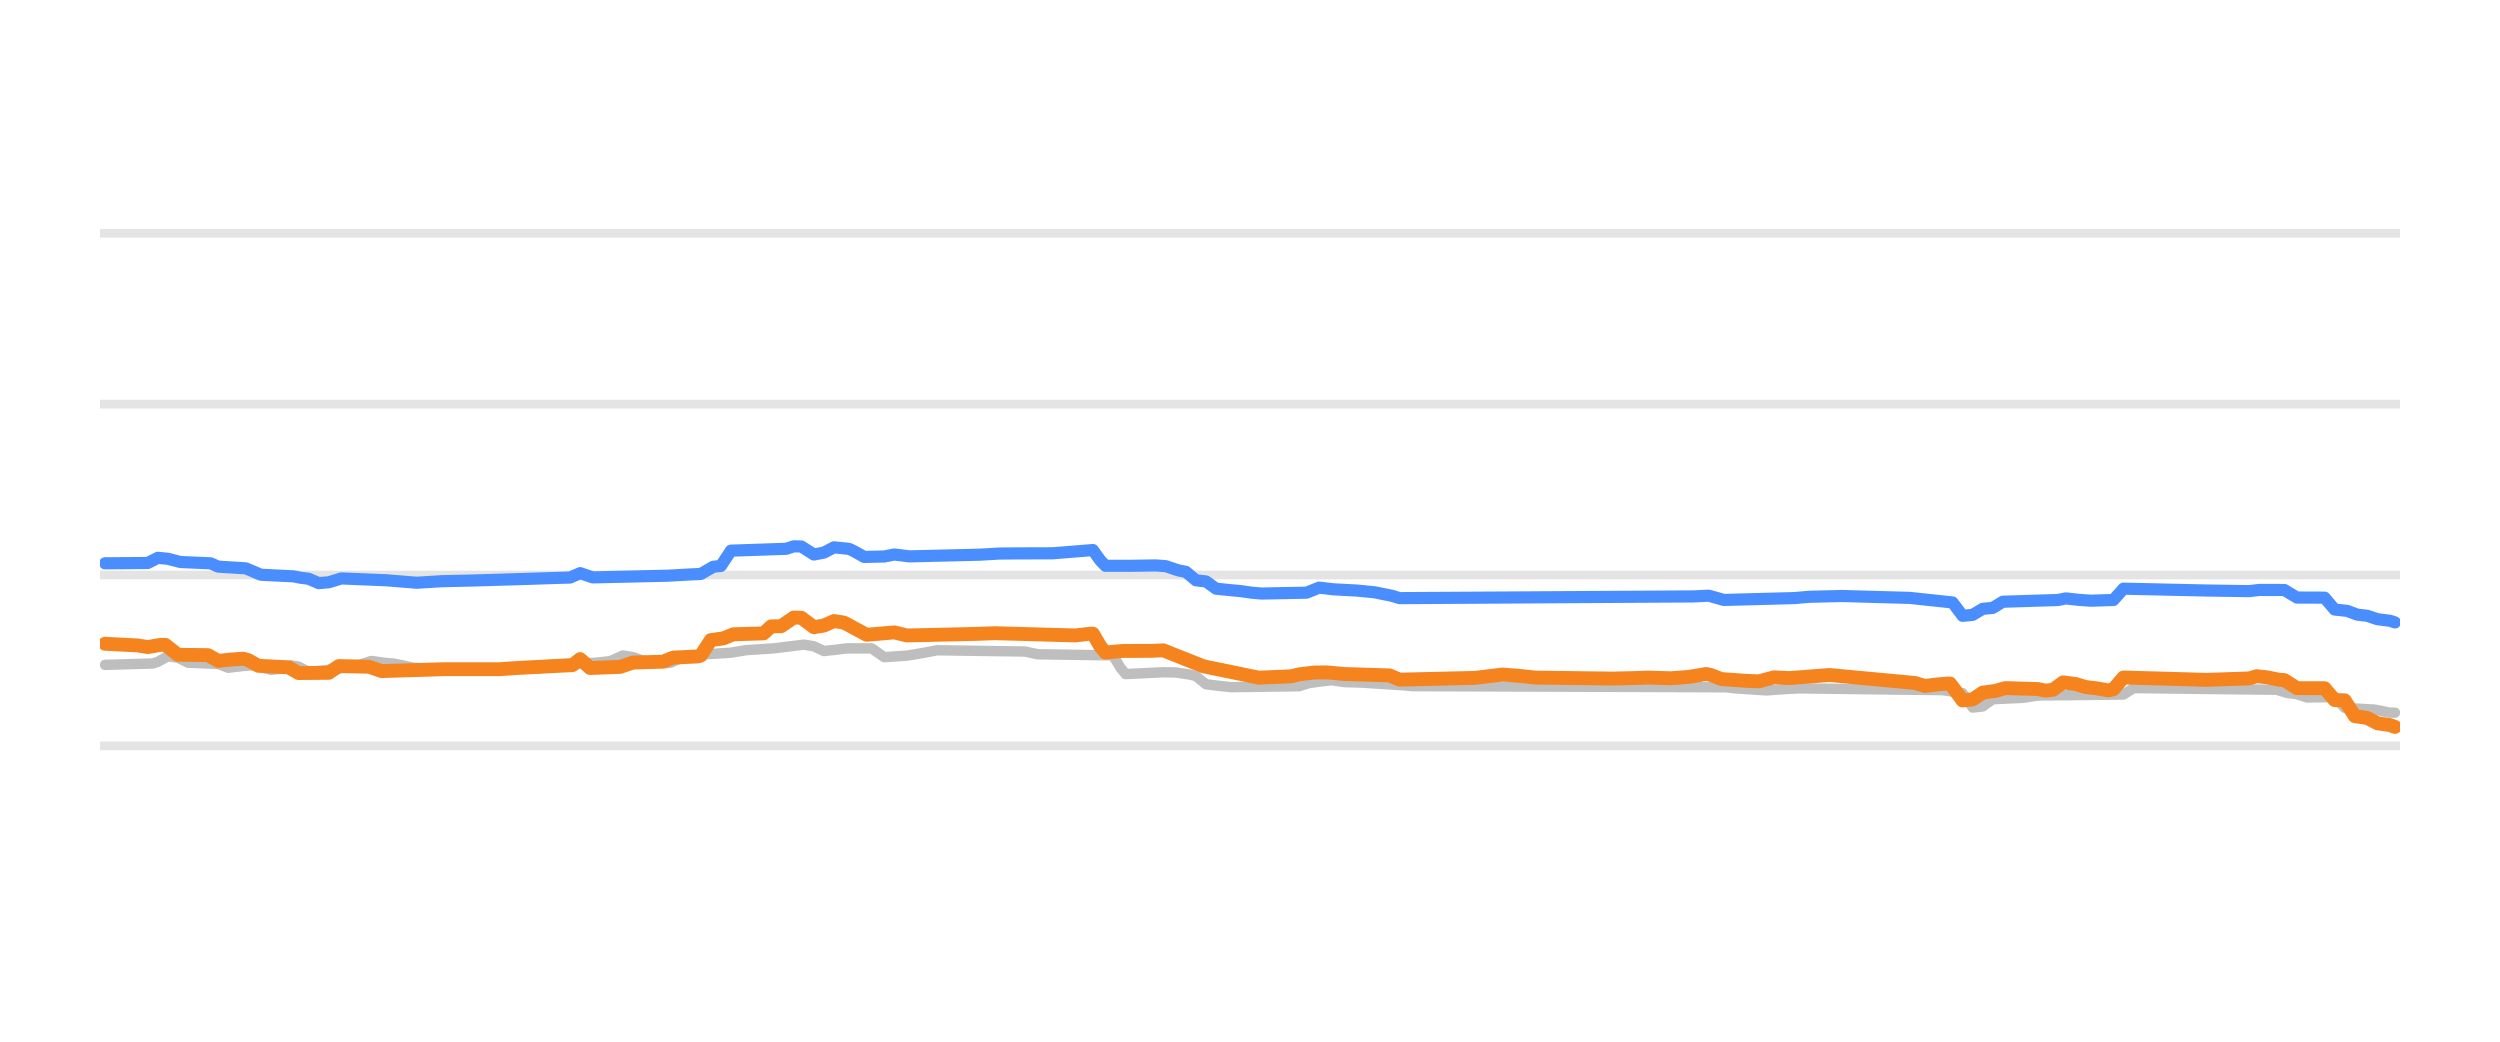
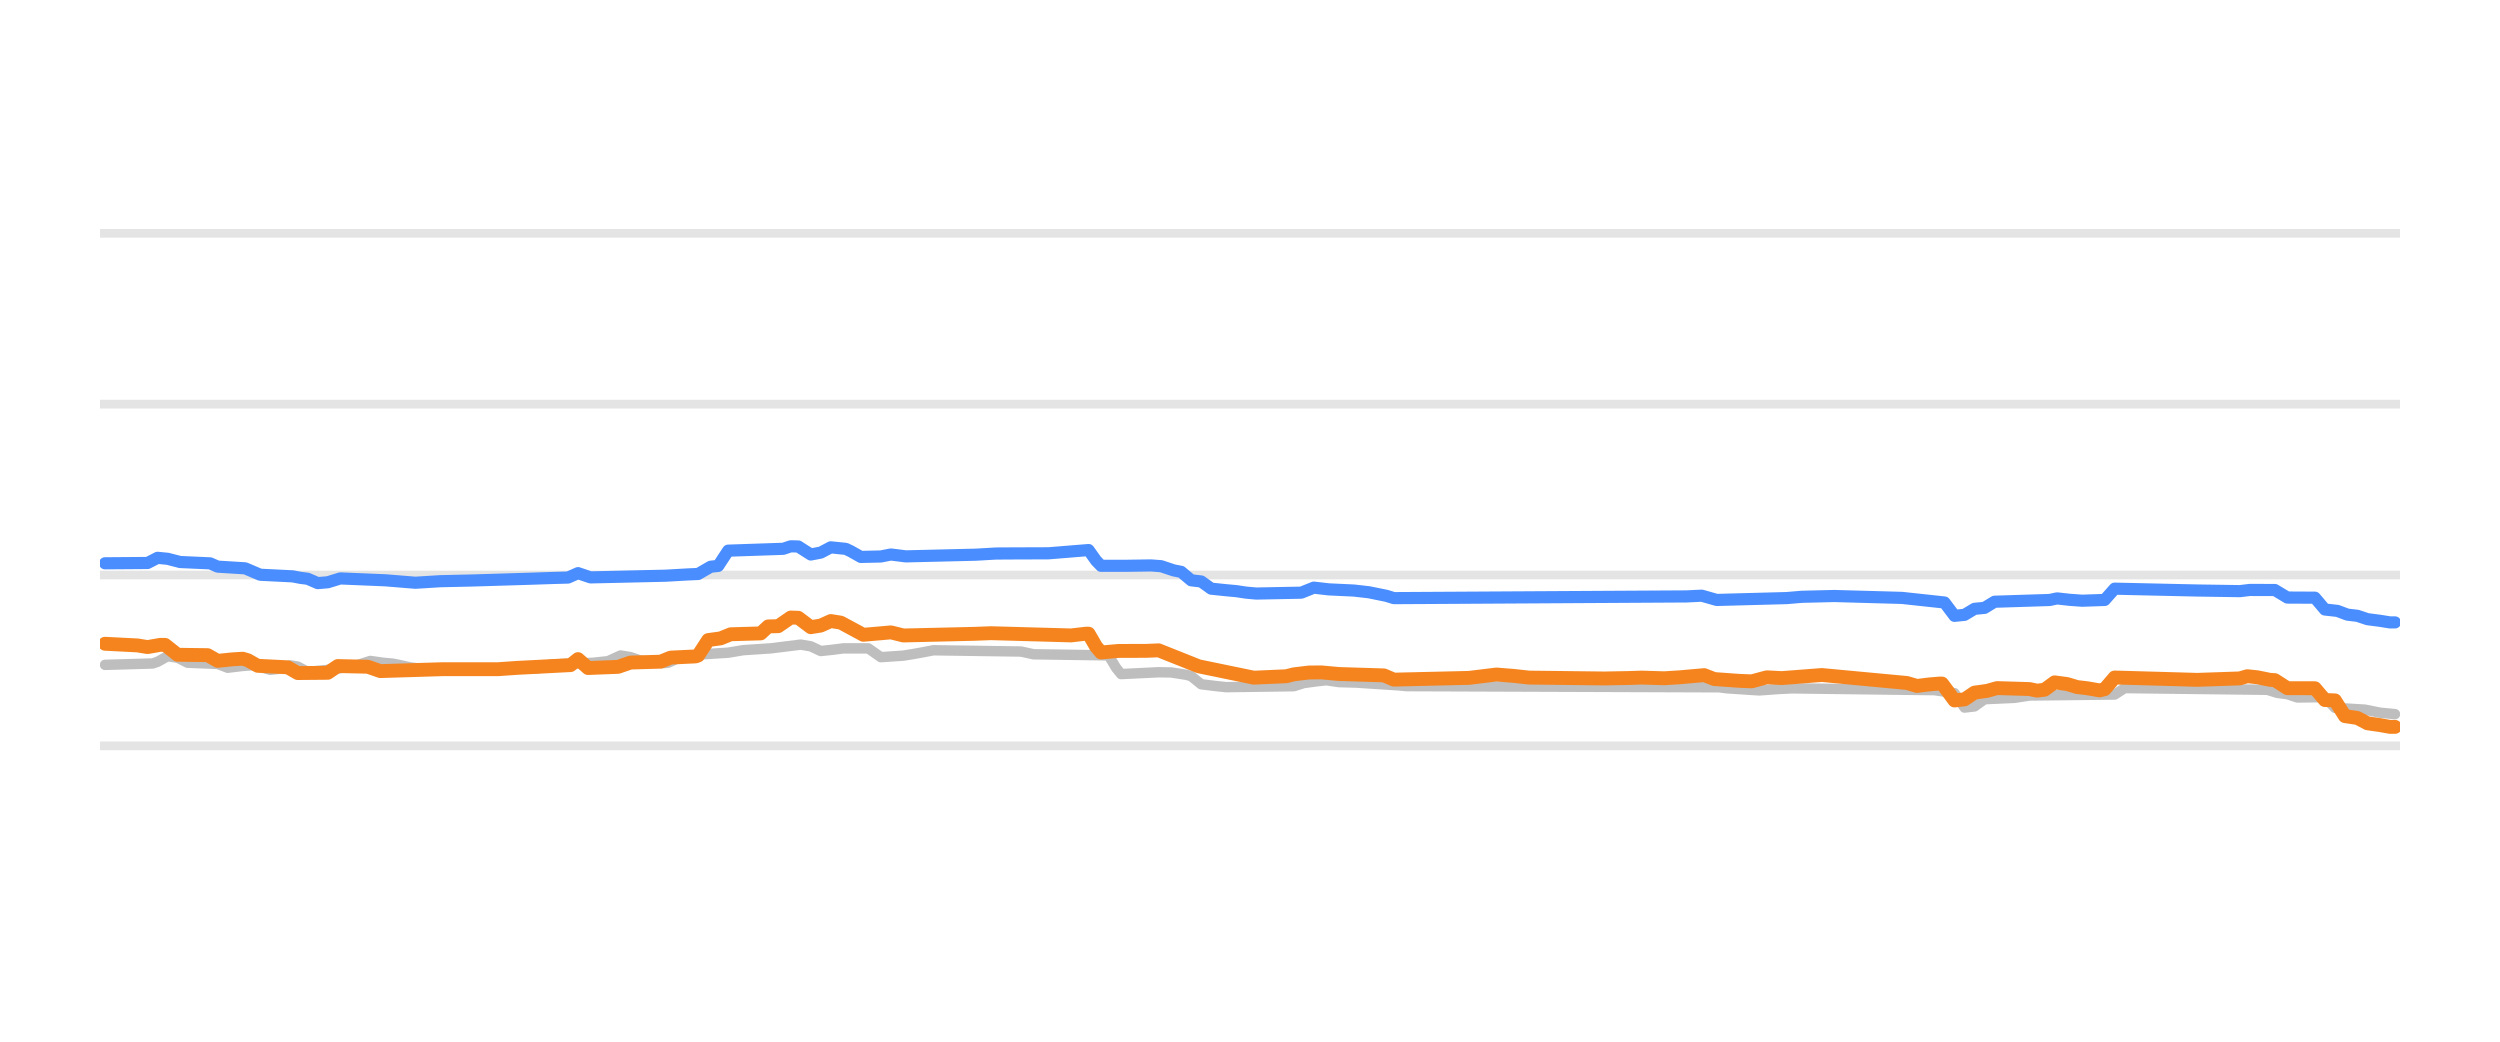
<svg xmlns="http://www.w3.org/2000/svg" width="144pt" height="60pt" viewBox="0 0 144 60" version="1.1">
  <defs>
    <style type="text/css">*{stroke-linejoin: round; stroke-linecap: butt}</style>
  </defs>
  <g id="figure_1">
    <g id="patch_1">
      <path d="M 0 60  L 144 60  L 144 0  L 0 0  L 0 60  z " style="fill: none; opacity: 0" />
    </g>
    <g id="axes_1">
      <g id="patch_2">
        <path d="M 5.76 52.8  L 138.24 52.8  L 138.24 3.6  L 5.76 3.6  L 5.76 52.8  z " style="fill: none" />
      </g>
      <g id="matplotlib.axis_1" />
      <g id="matplotlib.axis_2" />
      <g id="line2d_1">
-         <path d="M 5.76 42.96  L 138.24 42.96  " clip-path="url(#p0a6c2d22d0)" style="fill: none; stroke: #b2b2b2; stroke-opacity: 0.35; stroke-width: 0.5; stroke-linecap: square" />
+         <path d="M 5.76 42.96  L 138.24 42.96  " clip-path="url(#pab9446d6c2)" style="fill: none; stroke: #b2b2b2; stroke-opacity: 0.35; stroke-width: 0.5; stroke-linecap: square" />
      </g>
      <g id="line2d_2">
-         <path d="M 5.76 33.12  L 138.24 33.12  " clip-path="url(#p0a6c2d22d0)" style="fill: none; stroke: #b2b2b2; stroke-opacity: 0.35; stroke-width: 0.5; stroke-linecap: square" />
+         <path d="M 5.76 33.12  L 138.24 33.12  " clip-path="url(#pab9446d6c2)" style="fill: none; stroke: #b2b2b2; stroke-opacity: 0.35; stroke-width: 0.5; stroke-linecap: square" />
      </g>
      <g id="line2d_3">
-         <path d="M 5.76 23.28  L 138.24 23.28  " clip-path="url(#p0a6c2d22d0)" style="fill: none; stroke: #b2b2b2; stroke-opacity: 0.35; stroke-width: 0.5; stroke-linecap: square" />
+         <path d="M 5.76 23.28  L 138.24 23.28  " clip-path="url(#pab9446d6c2)" style="fill: none; stroke: #b2b2b2; stroke-opacity: 0.35; stroke-width: 0.5; stroke-linecap: square" />
      </g>
      <g id="line2d_4">
-         <path d="M 5.76 13.44  L 138.24 13.44  " clip-path="url(#p0a6c2d22d0)" style="fill: none; stroke: #b2b2b2; stroke-opacity: 0.35; stroke-width: 0.5; stroke-linecap: square" />
+         <path d="M 5.76 13.44  L 138.24 13.44  " clip-path="url(#pab9446d6c2)" style="fill: none; stroke: #b2b2b2; stroke-opacity: 0.35; stroke-width: 0.5; stroke-linecap: square" />
      </g>
      <g id="line2d_5">
-         <path d="M 6.051 38.296  L 8.801 38.217  L 9.091 38.12  L 9.67 37.799  L 10.249 37.883  L 10.828 38.173  L 12.566 38.242  L 13.145 38.463  L 14.014 38.359  L 14.593 38.316  L 14.882 38.369  L 15.606 38.581  L 16.041 38.532  L 16.765 38.325  L 17.199 38.396  L 17.778 38.704  L 18.792 38.599  L 19.66 38.489  L 20.239 38.35  L 20.674 38.303  L 21.398 38.07  L 22.122 38.173  L 22.701 38.227  L 23.135 38.314  L 23.714 38.443  L 24.438 38.532  L 25.017 38.581  L 31.098 38.5  L 31.822 38.276  L 34.284 38.176  L 34.863 38.114  L 35.152 38.083  L 35.876 37.755  L 36.455 37.851  L 37.034 38.05  L 37.758 38.134  L 38.338 38.197  L 38.627 38.174  L 39.351 37.838  L 40.075 37.753  L 40.654 37.686  L 42.102 37.595  L 42.971 37.45  L 44.563 37.345  L 46.301 37.13  L 46.88 37.229  L 47.459 37.499  L 48.183 37.421  L 48.762 37.346  L 50.21 37.346  L 50.934 37.853  L 52.237 37.764  L 52.816 37.671  L 53.395 37.567  L 53.974 37.455  L 59.042 37.528  L 59.766 37.686  L 64.109 37.75  L 64.544 38.469  L 64.833 38.827  L 67.005 38.722  L 67.729 38.733  L 68.598 38.867  L 68.887 38.944  L 69.466 39.413  L 70.335 39.519  L 70.914 39.58  L 74.823 39.527  L 75.402 39.344  L 76.126 39.246  L 76.706 39.181  L 77.429 39.289  L 78.443 39.318  L 80.904 39.479  L 81.339 39.521  L 99.437 39.587  L 99.871 39.644  L 101.174 39.731  L 101.753 39.767  L 102.912 39.684  L 103.635 39.649  L 111.888 39.753  L 113.046 39.924  L 113.626 40.756  L 114.205 40.691  L 114.784 40.274  L 116.521 40.196  L 117.39 40.062  L 122.313 40.006  L 122.892 39.634  L 131.145 39.731  L 131.724 39.91  L 132.303 39.985  L 132.882 40.175  L 134.475 40.153  L 135.054 40.771  L 136.791 40.875  L 137.66 41.051  L 137.949 41.051  L 137.949 41.051  " clip-path="url(#p0a6c2d22d0)" style="fill: none; stroke: #bebebe; stroke-width: 0.6; stroke-linecap: round" />
+         <path d="M 6.049 38.296  L 8.788 38.217  L 9.077 38.12  L 9.653 37.799  L 10.23 37.884  L 10.806 38.173  L 12.536 38.242  L 13.113 38.463  L 13.978 38.359  L 14.554 38.316  L 14.843 38.369  L 15.563 38.581  L 15.996 38.532  L 16.717 38.325  L 17.149 38.396  L 17.726 38.704  L 18.735 38.599  L 19.6 38.489  L 20.176 38.35  L 20.609 38.303  L 21.33 38.07  L 22.05 38.173  L 22.627 38.227  L 23.06 38.314  L 23.636 38.443  L 24.357 38.532  L 24.934 38.581  L 30.988 38.5  L 31.709 38.276  L 34.159 38.176  L 34.736 38.114  L 35.024 38.083  L 35.745 37.755  L 36.322 37.851  L 36.898 38.05  L 37.619 38.134  L 38.196 38.197  L 38.484 38.174  L 39.205 37.838  L 39.926 37.753  L 40.502 37.686  L 41.944 37.595  L 42.809 37.45  L 44.394 37.345  L 46.124 37.13  L 46.701 37.229  L 47.277 37.499  L 47.998 37.421  L 48.575 37.346  L 50.016 37.346  L 50.737 37.853  L 52.035 37.764  L 52.611 37.671  L 53.188 37.567  L 53.764 37.455  L 58.81 37.528  L 59.531 37.686  L 63.855 37.75  L 64.288 38.47  L 64.576 38.827  L 66.738 38.722  L 67.459 38.733  L 68.324 38.867  L 68.612 38.945  L 69.189 39.413  L 70.054 39.519  L 70.631 39.58  L 74.523 39.526  L 75.099 39.344  L 75.82 39.246  L 76.397 39.181  L 77.117 39.29  L 78.127 39.318  L 80.577 39.479  L 81.01 39.521  L 99.029 39.588  L 99.461 39.644  L 100.759 39.731  L 101.335 39.767  L 102.489 39.684  L 103.209 39.649  L 111.426 39.753  L 112.58 39.926  L 113.156 40.756  L 113.733 40.689  L 114.309 40.274  L 116.039 40.196  L 116.904 40.062  L 121.805 40.005  L 122.382 39.634  L 130.599 39.732  L 131.175 39.91  L 131.752 39.985  L 132.329 40.175  L 133.914 40.155  L 134.491 40.771  L 136.221 40.876  L 137.086 41.051  L 137.951 41.135  L 137.951 41.135  " clip-path="url(#pab9446d6c2)" style="fill: none; stroke: #bebebe; stroke-width: 0.6; stroke-linecap: round" />
      </g>
      <g id="line2d_6">
-         <path d="M 6.051 32.446  L 8.512 32.428  L 9.091 32.131  L 9.67 32.186  L 10.394 32.372  L 12.131 32.448  L 12.566 32.638  L 14.158 32.736  L 15.027 33.105  L 16.909 33.198  L 17.344 33.282  L 17.778 33.338  L 18.357 33.587  L 18.936 33.54  L 19.66 33.317  L 22.266 33.425  L 24.004 33.566  L 25.452 33.477  L 27.334 33.435  L 30.519 33.339  L 31.967 33.291  L 32.836 33.267  L 33.415 33.013  L 34.139 33.258  L 38.482 33.16  L 39.785 33.086  L 40.365 33.061  L 41.088 32.643  L 41.523 32.598  L 42.102 31.718  L 45.287 31.611  L 45.722 31.467  L 46.156 31.477  L 46.88 31.939  L 47.459 31.83  L 48.038 31.526  L 48.907 31.615  L 49.196 31.753  L 49.776 32.079  L 50.934 32.053  L 51.513 31.939  L 52.382 32.047  L 56.436 31.95  L 57.594 31.883  L 58.607 31.876  L 60.634 31.87  L 62.951 31.683  L 63.385 32.29  L 63.675 32.591  L 65.123 32.59  L 66.571 32.569  L 67.15 32.612  L 67.874 32.854  L 68.308 32.938  L 68.887 33.425  L 69.466 33.492  L 70.045 33.907  L 70.914 33.997  L 71.493 34.05  L 72.072 34.136  L 72.652 34.188  L 75.258 34.138  L 75.982 33.848  L 76.85 33.948  L 78.153 34.015  L 79.167 34.114  L 80.18 34.319  L 80.615 34.453  L 97.555 34.354  L 98.423 34.311  L 99.292 34.557  L 103.346 34.45  L 104.215 34.375  L 106.097 34.33  L 110.006 34.439  L 112.467 34.702  L 113.046 35.472  L 113.626 35.416  L 114.205 35.068  L 114.784 35.015  L 115.363 34.66  L 118.548 34.56  L 118.983 34.468  L 119.707 34.548  L 120.431 34.601  L 121.734 34.559  L 122.313 33.907  L 127.091 34.013  L 129.552 34.05  L 130.131 33.981  L 131.579 33.983  L 132.303 34.419  L 133.895 34.425  L 134.475 35.108  L 135.199 35.186  L 135.778 35.403  L 136.357 35.47  L 136.936 35.664  L 137.66 35.757  L 137.949 35.851  L 137.949 35.851  " clip-path="url(#p0a6c2d22d0)" style="fill: none; stroke: #4a8dff; stroke-width: 0.7; stroke-linecap: round" />
+         <path d="M 6.049 32.446  L 8.5 32.428  L 9.077 32.131  L 9.653 32.186  L 10.374 32.372  L 12.104 32.449  L 12.536 32.638  L 14.122 32.736  L 14.987 33.105  L 16.861 33.198  L 17.293 33.282  L 17.726 33.338  L 18.302 33.587  L 18.879 33.539  L 19.6 33.317  L 22.195 33.425  L 23.924 33.566  L 25.366 33.477  L 27.24 33.435  L 30.411 33.339  L 31.853 33.291  L 32.718 33.267  L 33.294 33.013  L 34.015 33.258  L 38.34 33.16  L 39.637 33.086  L 40.214 33.061  L 40.935 32.643  L 41.367 32.597  L 41.944 31.718  L 45.115 31.611  L 45.548 31.467  L 45.98 31.478  L 46.701 31.939  L 47.277 31.829  L 47.854 31.526  L 48.719 31.615  L 49.007 31.753  L 49.584 32.079  L 50.737 32.053  L 51.314 31.939  L 52.179 32.047  L 56.215 31.95  L 57.368 31.883  L 58.377 31.877  L 60.396 31.87  L 62.702 31.683  L 63.134 32.291  L 63.423 32.591  L 64.864 32.59  L 66.306 32.569  L 66.883 32.613  L 67.603 32.854  L 68.036 32.939  L 68.612 33.425  L 69.189 33.493  L 69.766 33.907  L 70.631 33.997  L 71.207 34.05  L 71.784 34.136  L 72.36 34.188  L 74.955 34.138  L 75.676 33.848  L 76.541 33.948  L 77.982 34.015  L 78.847 34.114  L 79.856 34.319  L 80.289 34.453  L 97.155 34.354  L 98.02 34.311  L 98.885 34.557  L 102.921 34.449  L 103.786 34.375  L 105.66 34.33  L 109.552 34.439  L 112.003 34.704  L 112.58 35.472  L 113.156 35.415  L 113.733 35.068  L 114.309 35.013  L 114.886 34.66  L 118.057 34.559  L 118.49 34.468  L 119.211 34.549  L 119.931 34.601  L 121.229 34.557  L 121.805 33.907  L 126.563 34.013  L 129.013 34.05  L 129.59 33.981  L 131.031 33.984  L 131.752 34.419  L 133.338 34.427  L 133.914 35.108  L 134.635 35.187  L 135.212 35.403  L 135.788 35.471  L 136.365 35.664  L 137.086 35.758  L 137.662 35.851  L 137.951 35.851  L 137.951 35.851  " clip-path="url(#pab9446d6c2)" style="fill: none; stroke: #4a8dff; stroke-width: 0.7; stroke-linecap: round" />
      </g>
      <g id="line2d_7">
-         <path d="M 6.051 37.081  L 7.933 37.177  L 8.512 37.272  L 9.236 37.145  L 9.525 37.145  L 10.249 37.715  L 11.987 37.737  L 12.566 38.065  L 13.435 37.978  L 14.014 37.942  L 14.303 38.025  L 14.882 38.35  L 16.62 38.437  L 17.199 38.768  L 18.936 38.754  L 19.516 38.365  L 21.253 38.404  L 21.977 38.655  L 25.596 38.545  L 26.755 38.546  L 28.782 38.546  L 29.94 38.467  L 32.98 38.311  L 33.415 37.965  L 33.994 38.478  L 35.731 38.412  L 36.455 38.163  L 38.193 38.113  L 38.772 37.878  L 40.22 37.809  L 40.365 37.757  L 40.944 36.869  L 41.668 36.77  L 42.247 36.534  L 43.984 36.483  L 44.418 36.082  L 44.998 36.067  L 45.722 35.57  L 46.156 35.582  L 46.88 36.126  L 47.459 36.032  L 48.038 35.772  L 48.617 35.863  L 49.92 36.564  L 51.079 36.464  L 51.513 36.424  L 52.237 36.603  L 56.291 36.51  L 57.304 36.472  L 61.937 36.601  L 62.806 36.5  L 62.951 36.5  L 63.385 37.243  L 63.675 37.583  L 64.688 37.494  L 66.281 37.49  L 67.005 37.459  L 69.321 38.379  L 72.507 39.034  L 74.389 38.953  L 74.823 38.842  L 75.692 38.737  L 76.416 38.729  L 77.429 38.822  L 80.036 38.903  L 80.615 39.147  L 84.958 39.046  L 86.551 38.852  L 87.564 38.934  L 88.433 39.029  L 92.921 39.086  L 94.224 39.054  L 94.948 39.029  L 96.251 39.068  L 97.265 38.991  L 98.278 38.822  L 98.568 38.887  L 99.147 39.113  L 100.595 39.217  L 101.319 39.245  L 102.188 39.013  L 103.056 39.058  L 105.373 38.881  L 110.296 39.339  L 110.875 39.511  L 111.599 39.422  L 112.178 39.373  L 112.323 39.373  L 112.612 39.757  L 113.046 40.347  L 113.626 40.285  L 114.205 39.895  L 114.929 39.796  L 115.508 39.634  L 117.39 39.689  L 117.824 39.782  L 118.259 39.728  L 118.838 39.304  L 119.562 39.4  L 120.141 39.575  L 120.72 39.642  L 121.444 39.767  L 121.734 39.698  L 122.313 39.024  L 126.077 39.13  L 127.091 39.16  L 129.552 39.077  L 129.986 38.95  L 130.565 39.011  L 131.289 39.157  L 131.579 39.174  L 132.303 39.639  L 133.895 39.64  L 134.475 40.323  L 135.054 40.338  L 135.633 41.248  L 136.357 41.355  L 136.936 41.661  L 137.66 41.765  L 137.949 41.868  L 137.949 41.868  " clip-path="url(#p0a6c2d22d0)" style="fill: none; stroke: #f5841e; stroke-width: 0.8; stroke-linecap: round" />
+         <path d="M 6.049 37.081  L 7.923 37.177  L 8.5 37.272  L 9.221 37.145  L 9.509 37.145  L 10.23 37.715  L 11.96 37.737  L 12.536 38.065  L 13.401 37.977  L 13.978 37.942  L 14.266 38.025  L 14.843 38.35  L 16.573 38.437  L 17.149 38.768  L 18.879 38.753  L 19.456 38.365  L 21.185 38.404  L 21.906 38.655  L 25.51 38.545  L 26.663 38.546  L 28.682 38.546  L 29.835 38.467  L 32.862 38.31  L 33.294 37.966  L 33.871 38.478  L 35.601 38.411  L 36.322 38.163  L 38.052 38.113  L 38.628 37.878  L 40.07 37.809  L 40.214 37.756  L 40.791 36.869  L 41.511 36.769  L 42.088 36.534  L 43.818 36.483  L 44.25 36.082  L 44.827 36.067  L 45.548 35.57  L 45.98 35.583  L 46.701 36.126  L 47.277 36.032  L 47.854 35.772  L 48.431 35.864  L 49.728 36.564  L 50.881 36.464  L 51.314 36.424  L 52.035 36.603  L 56.071 36.51  L 57.08 36.472  L 61.693 36.6  L 62.558 36.5  L 62.702 36.5  L 63.134 37.244  L 63.423 37.583  L 64.432 37.494  L 66.018 37.49  L 66.738 37.459  L 69.045 38.379  L 72.216 39.034  L 74.09 38.952  L 74.523 38.842  L 75.388 38.737  L 76.108 38.729  L 77.117 38.822  L 79.712 38.903  L 80.289 39.147  L 84.614 39.046  L 86.199 38.852  L 87.208 38.934  L 88.073 39.029  L 92.398 39.08  L 93.839 39.053  L 94.56 39.029  L 95.858 39.068  L 96.723 39.014  L 98.164 38.888  L 98.741 39.113  L 100.182 39.217  L 100.903 39.245  L 101.768 39.013  L 102.633 39.058  L 104.939 38.881  L 109.841 39.34  L 110.417 39.511  L 111.138 39.421  L 111.715 39.373  L 111.859 39.373  L 112.147 39.76  L 112.58 40.347  L 113.156 40.284  L 113.733 39.895  L 114.454 39.795  L 115.03 39.634  L 116.904 39.69  L 117.337 39.782  L 117.769 39.727  L 118.346 39.304  L 119.066 39.401  L 119.643 39.575  L 120.22 39.642  L 120.94 39.767  L 121.229 39.696  L 121.805 39.024  L 125.553 39.13  L 126.563 39.16  L 129.013 39.076  L 129.446 38.95  L 130.022 39.011  L 130.743 39.157  L 131.031 39.176  L 131.752 39.639  L 133.338 39.643  L 133.914 40.323  L 134.491 40.341  L 135.068 41.248  L 135.788 41.356  L 136.365 41.661  L 137.086 41.765  L 137.662 41.868  L 137.951 41.868  L 137.951 41.868  " clip-path="url(#pab9446d6c2)" style="fill: none; stroke: #f5841e; stroke-width: 0.8; stroke-linecap: round" />
      </g>
    </g>
  </g>
  <defs>
-     <clipPath id="p0a6c2d22d0">
+     <clipPath id="pab9446d6c2">
      <rect x="5.76" y="3.6" width="132.48" height="49.2" />
    </clipPath>
  </defs>
</svg>
